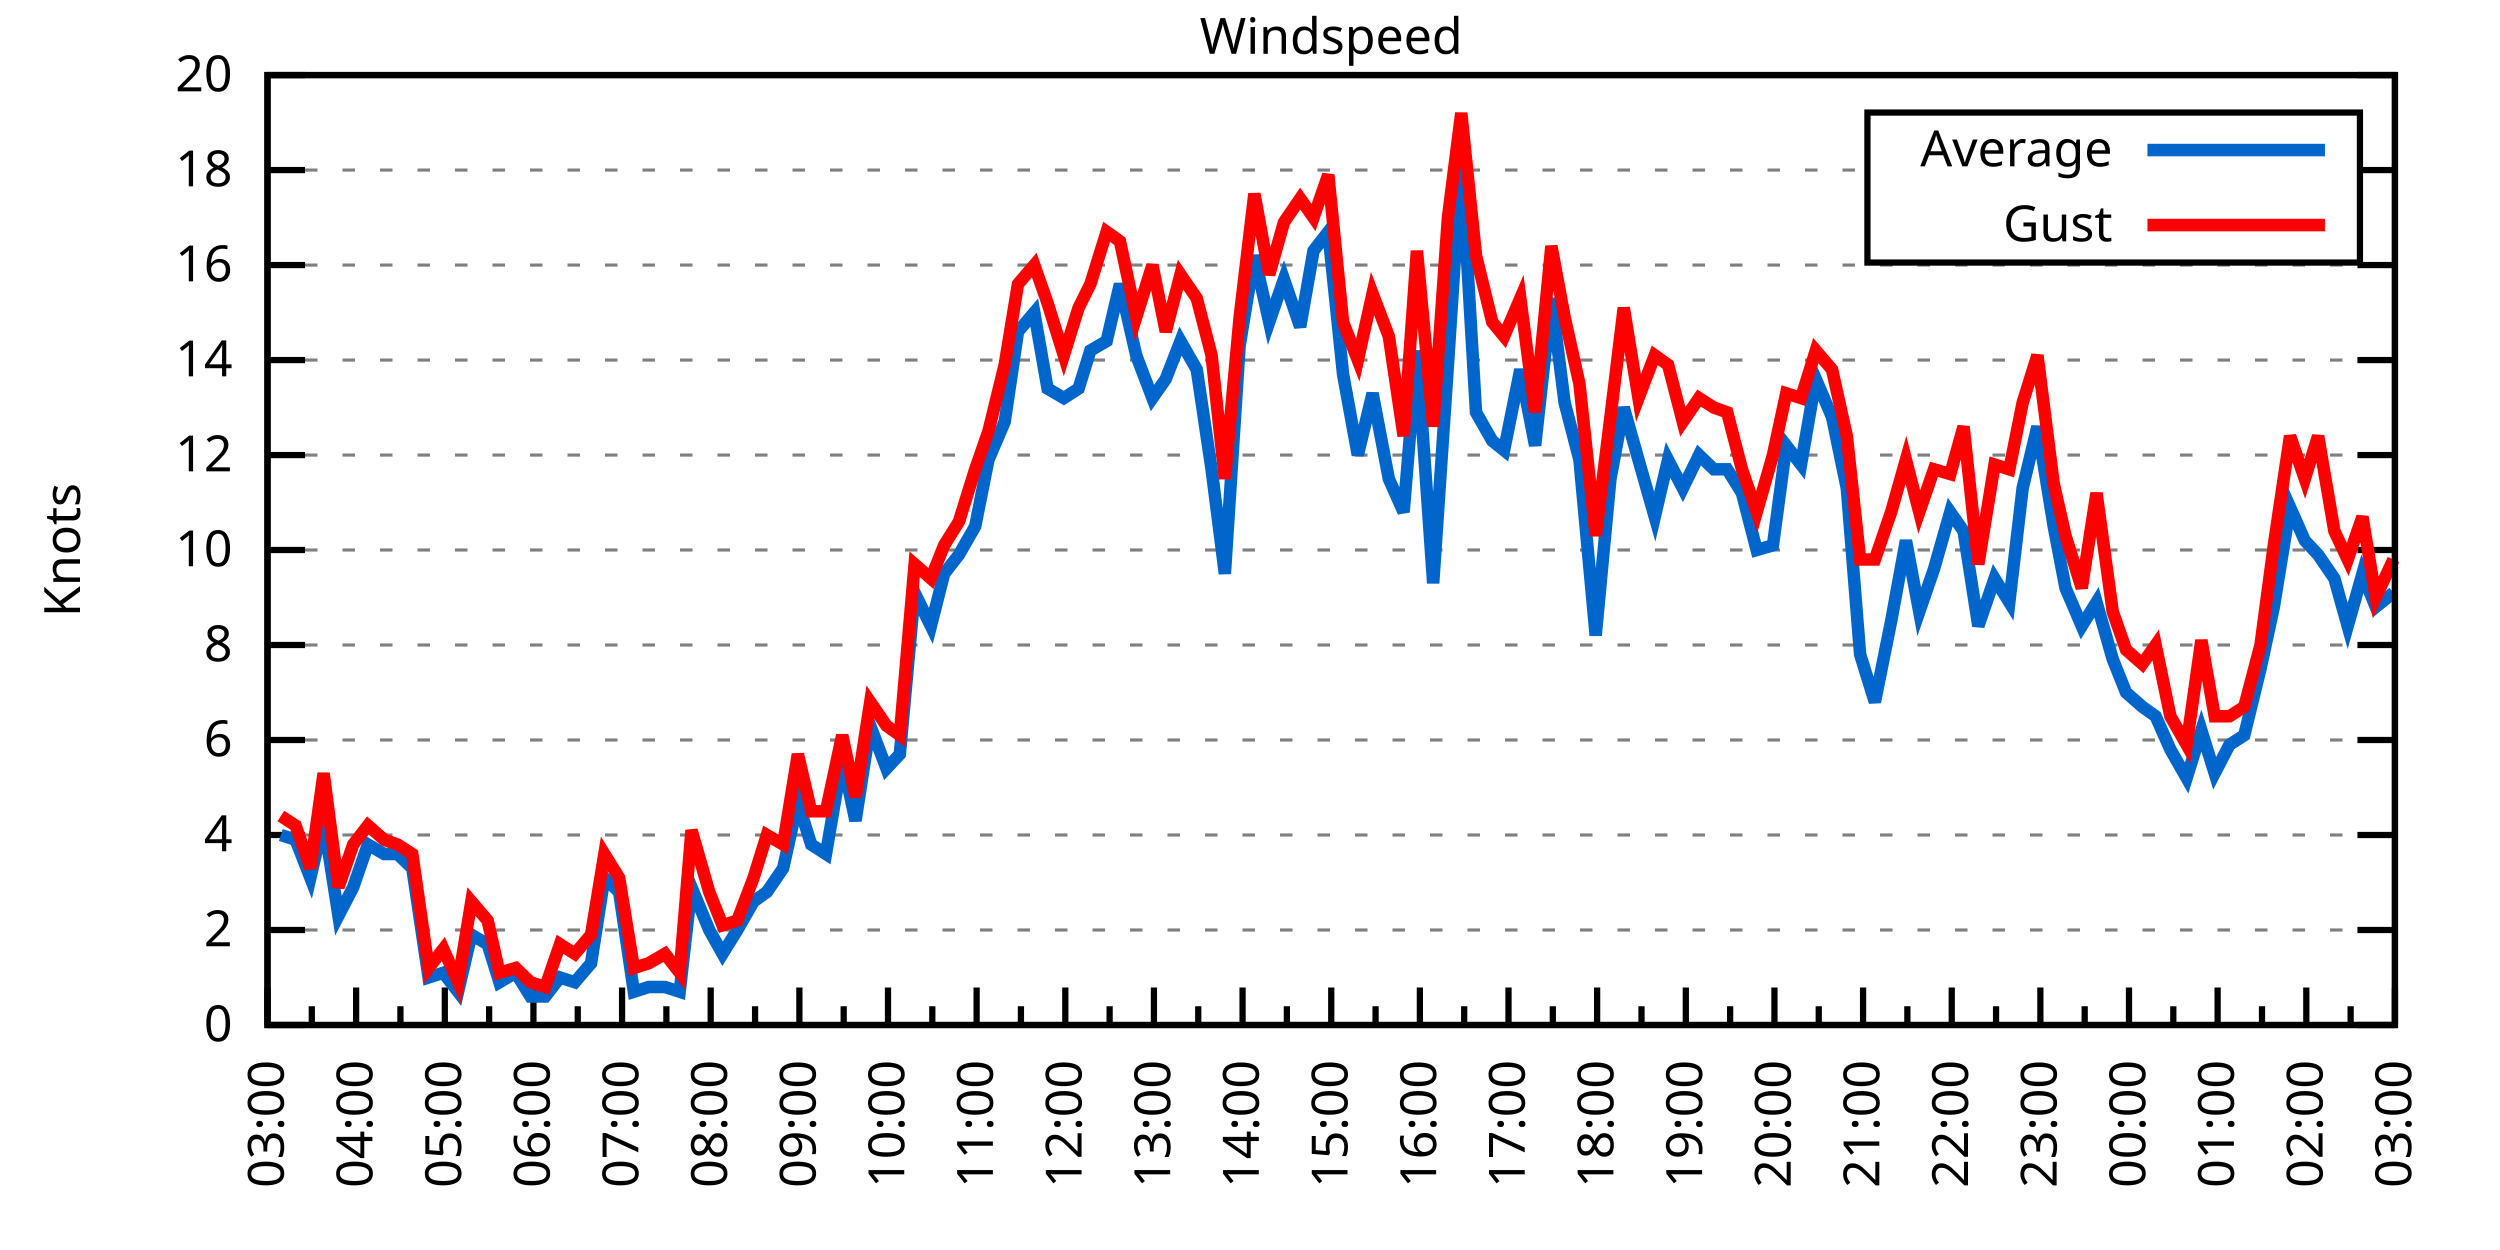
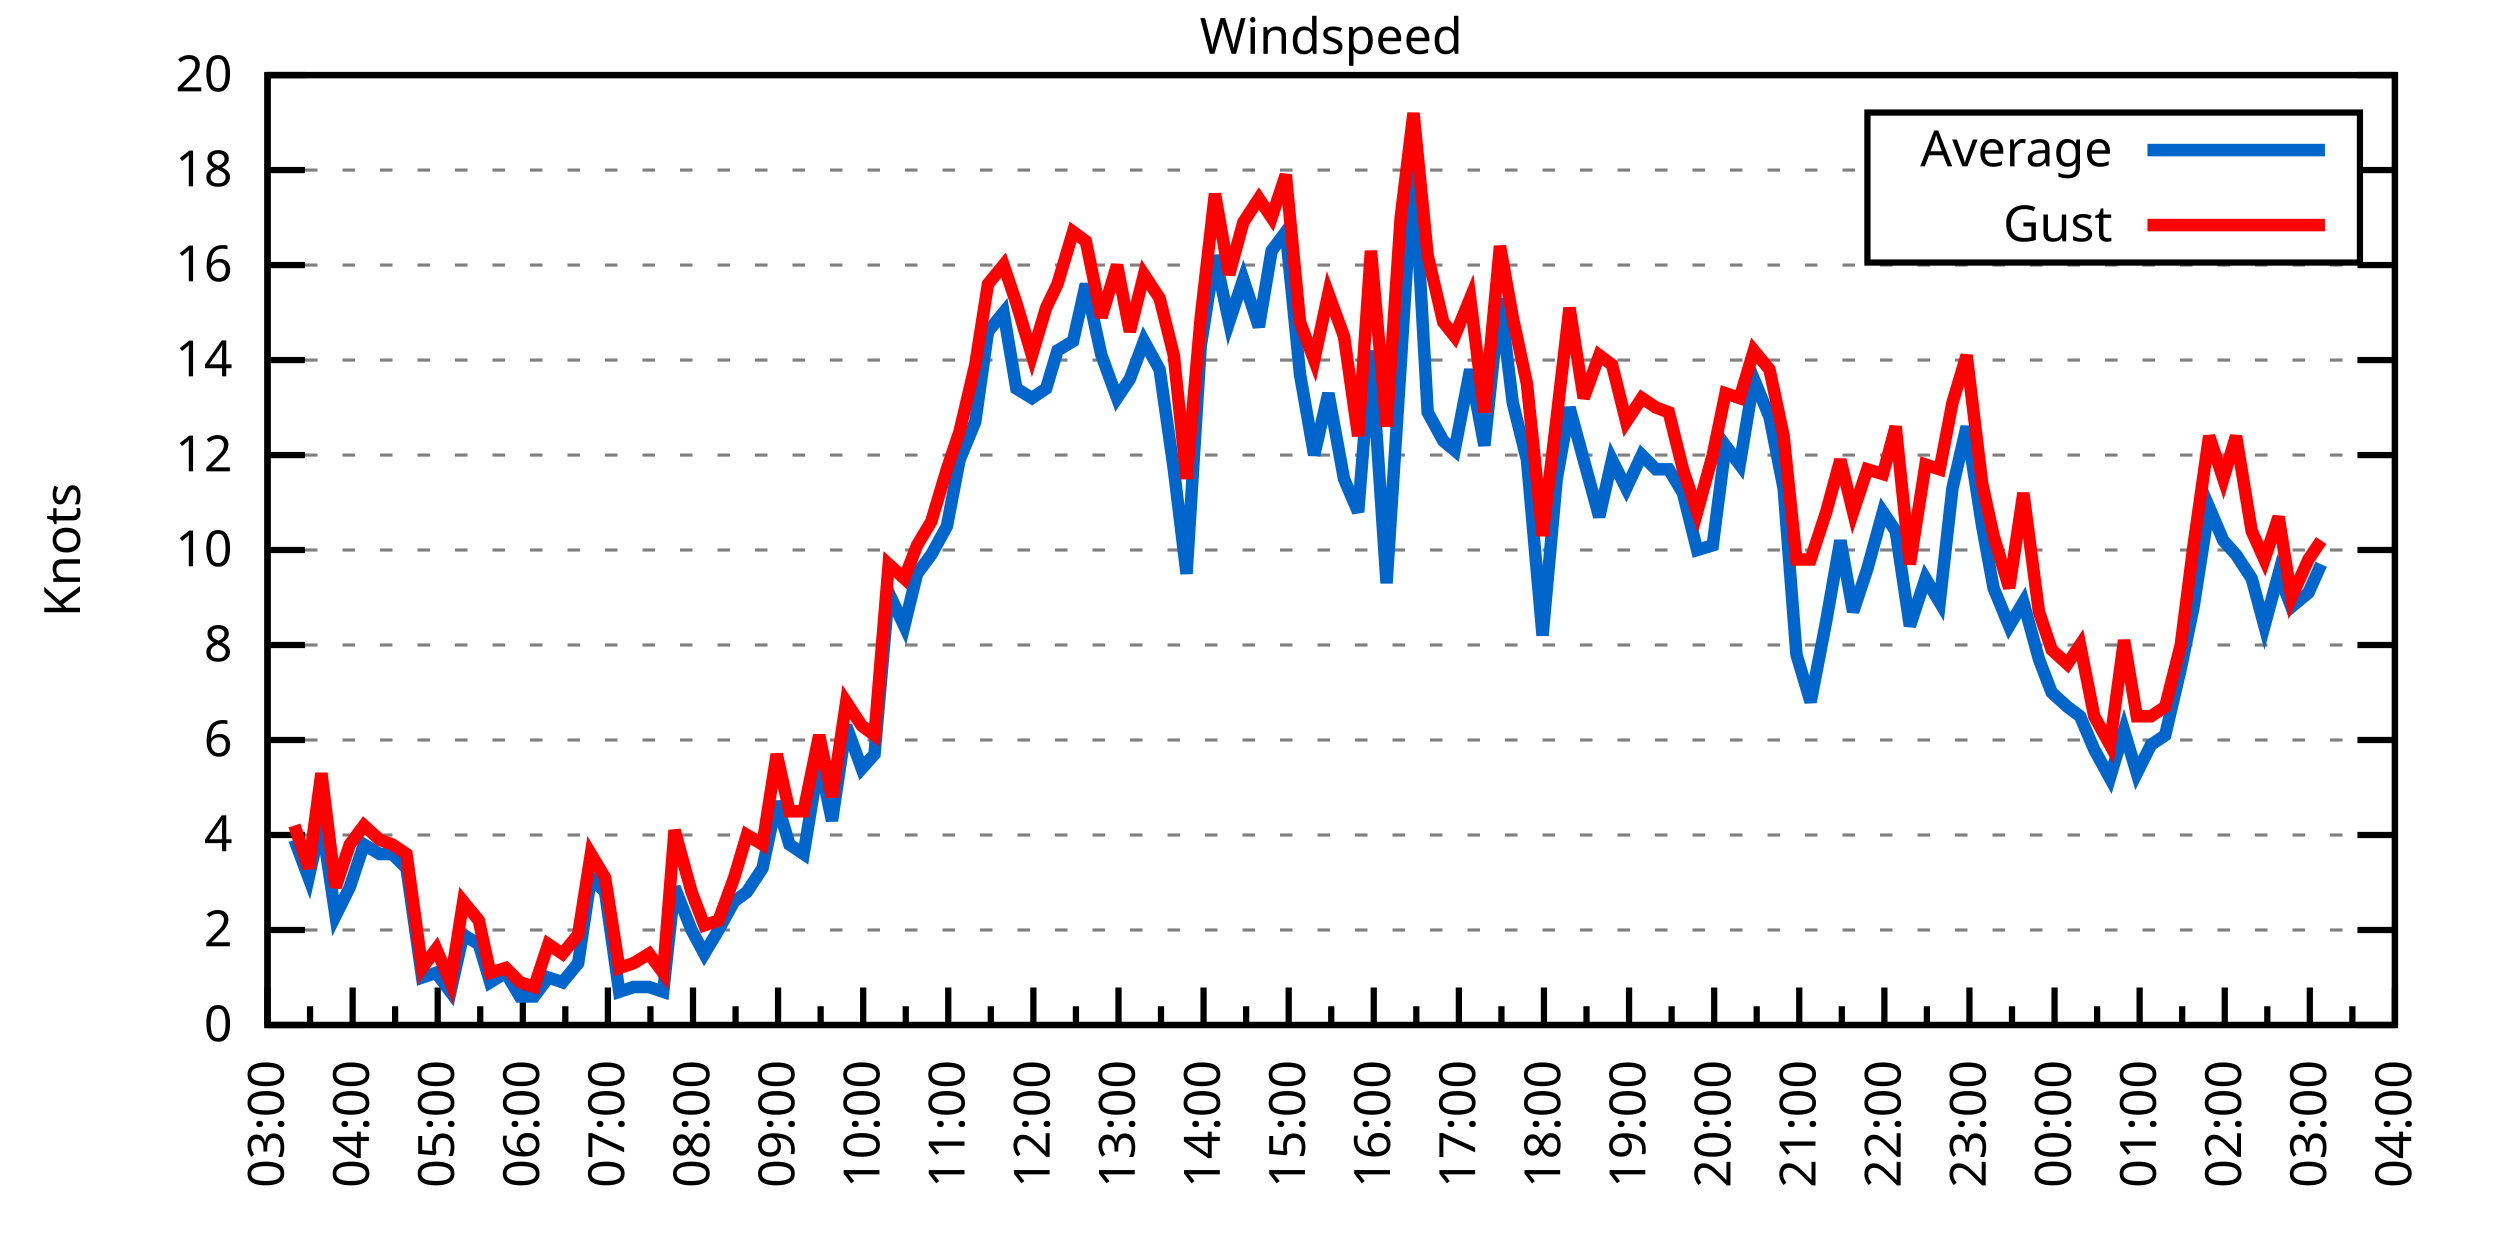
<svg xmlns="http://www.w3.org/2000/svg" xmlns:xlink="http://www.w3.org/1999/xlink" width="400" height="200" viewBox="0 0 400 200">
  <g id="gnuplot_canvas">
    <rect x="0" y="0" width="400" height="200" fill="none" />
    <defs>
      <circle id="gpDot" r="0.5" stroke-width="0.5" stroke="currentColor" />
      <path id="gpPt0" stroke-width="0.333" stroke="currentColor" d="M-1,0 h2 M0,-1 v2" />
      <path id="gpPt1" stroke-width="0.333" stroke="currentColor" d="M-1,-1 L1,1 M1,-1 L-1,1" />
      <path id="gpPt2" stroke-width="0.333" stroke="currentColor" d="M-1,0 L1,0 M0,-1 L0,1 M-1,-1 L1,1 M-1,1 L1,-1" />
      <rect id="gpPt3" stroke-width="0.333" stroke="currentColor" x="-1" y="-1" width="2" height="2" />
      <rect id="gpPt4" stroke-width="0.333" stroke="currentColor" fill="currentColor" x="-1" y="-1" width="2" height="2" />
      <circle id="gpPt5" stroke-width="0.333" stroke="currentColor" cx="0" cy="0" r="1" />
      <use xlink:href="#gpPt5" id="gpPt6" fill="currentColor" stroke="none" />
      <path id="gpPt7" stroke-width="0.333" stroke="currentColor" d="M0,-1.33 L-1.33,0.67 L1.33,0.67 z" />
      <use xlink:href="#gpPt7" id="gpPt8" fill="currentColor" stroke="none" />
      <use xlink:href="#gpPt7" id="gpPt9" stroke="currentColor" transform="rotate(180)" />
      <use xlink:href="#gpPt9" id="gpPt10" fill="currentColor" stroke="none" />
      <use xlink:href="#gpPt3" id="gpPt11" stroke="currentColor" transform="rotate(45)" />
      <use xlink:href="#gpPt11" id="gpPt12" fill="currentColor" stroke="none" />
      <path id="gpPt13" stroke-width="0.333" stroke="currentColor" d="M0,1.330 L1.265,0.411 L0.782,-1.067 L-0.782,-1.076 L-1.265,0.411 z" />
      <use xlink:href="#gpPt13" id="gpPt14" fill="currentColor" stroke="none" />
      <filter id="textbox" filterUnits="objectBoundingBox" x="0" y="0" height="1" width="1">
        <feFlood flood-color="white" flood-opacity="1" result="bgnd" />
        <feComposite in="SourceGraphic" in2="bgnd" operator="atop" />
      </filter>
      <filter id="greybox" filterUnits="objectBoundingBox" x="0" y="0" height="1" width="1">
        <feFlood flood-color="lightgrey" flood-opacity="1" result="grey" />
        <feComposite in="SourceGraphic" in2="grey" operator="atop" />
      </filter>
    </defs>
    <g fill="none" color="white" stroke="currentColor" stroke-width="1.00" stroke-linecap="butt" stroke-linejoin="miter">
</g>
    <g fill="none" color="black" stroke="currentColor" stroke-width="1.00" stroke-linecap="butt" stroke-linejoin="miter">
      <g stroke="none" shape-rendering="crispEdges">
        <polygon fill="rgb(255, 255, 255)" points="42.80,164.00 383.18,164.00 383.18,12.02 42.80,12.02 " />
      </g>
    </g>
    <g fill="none" color="black" stroke="currentColor" stroke-width="1.00" stroke-linecap="butt" stroke-linejoin="miter">
</g>
    <g fill="none" color="black" stroke="black" stroke-width="0.50" stroke-linecap="butt" stroke-linejoin="miter">
</g>
    <g fill="none" color="gray" stroke="currentColor" stroke-width="0.50" stroke-linecap="butt" stroke-linejoin="miter">
      <path stroke="gray" stroke-dasharray="2,4" class="gridline" d="M42.80,164.00 L383.19,164.00  " />
    </g>
    <g fill="none" color="gray" stroke="gray" stroke-width="1.00" stroke-linecap="butt" stroke-linejoin="miter">
</g>
    <g fill="none" color="black" stroke="currentColor" stroke-width="1.00" stroke-linecap="butt" stroke-linejoin="miter">
      <path stroke="black" d="M42.80,164.00 L48.80,164.00 M383.19,164.00 L377.19,164.00  " />
      <g transform="translate(37.20,166.60)" stroke="none" fill="black" font-family="Sans" font-size="8.00" text-anchor="end">
        <text>
          <tspan font-family="Sans"> 0</tspan>
        </text>
      </g>
    </g>
    <g fill="none" color="black" stroke="currentColor" stroke-width="1.00" stroke-linecap="butt" stroke-linejoin="miter">
</g>
    <g fill="none" color="black" stroke="black" stroke-width="0.50" stroke-linecap="butt" stroke-linejoin="miter">
</g>
    <g fill="none" color="gray" stroke="currentColor" stroke-width="0.50" stroke-linecap="butt" stroke-linejoin="miter">
      <path stroke="gray" stroke-dasharray="2,4" class="gridline" d="M42.80,148.80 L383.19,148.80  " />
    </g>
    <g fill="none" color="gray" stroke="gray" stroke-width="1.00" stroke-linecap="butt" stroke-linejoin="miter">
</g>
    <g fill="none" color="black" stroke="currentColor" stroke-width="1.00" stroke-linecap="butt" stroke-linejoin="miter">
      <path stroke="black" d="M42.80,148.80 L48.80,148.80 M383.19,148.80 L377.19,148.80  " />
      <g transform="translate(37.20,151.40)" stroke="none" fill="black" font-family="Sans" font-size="8.00" text-anchor="end">
        <text>
          <tspan font-family="Sans"> 2</tspan>
        </text>
      </g>
    </g>
    <g fill="none" color="black" stroke="currentColor" stroke-width="1.00" stroke-linecap="butt" stroke-linejoin="miter">
</g>
    <g fill="none" color="black" stroke="black" stroke-width="0.50" stroke-linecap="butt" stroke-linejoin="miter">
</g>
    <g fill="none" color="gray" stroke="currentColor" stroke-width="0.50" stroke-linecap="butt" stroke-linejoin="miter">
      <path stroke="gray" stroke-dasharray="2,4" class="gridline" d="M42.80,133.60 L383.19,133.60  " />
    </g>
    <g fill="none" color="gray" stroke="gray" stroke-width="1.00" stroke-linecap="butt" stroke-linejoin="miter">
</g>
    <g fill="none" color="black" stroke="currentColor" stroke-width="1.00" stroke-linecap="butt" stroke-linejoin="miter">
      <path stroke="black" d="M42.80,133.60 L48.80,133.60 M383.19,133.60 L377.19,133.60  " />
      <g transform="translate(37.20,136.20)" stroke="none" fill="black" font-family="Sans" font-size="8.00" text-anchor="end">
        <text>
          <tspan font-family="Sans"> 4</tspan>
        </text>
      </g>
    </g>
    <g fill="none" color="black" stroke="currentColor" stroke-width="1.00" stroke-linecap="butt" stroke-linejoin="miter">
</g>
    <g fill="none" color="black" stroke="black" stroke-width="0.50" stroke-linecap="butt" stroke-linejoin="miter">
</g>
    <g fill="none" color="gray" stroke="currentColor" stroke-width="0.50" stroke-linecap="butt" stroke-linejoin="miter">
      <path stroke="gray" stroke-dasharray="2,4" class="gridline" d="M42.80,118.40 L383.19,118.40  " />
    </g>
    <g fill="none" color="gray" stroke="gray" stroke-width="1.00" stroke-linecap="butt" stroke-linejoin="miter">
</g>
    <g fill="none" color="black" stroke="currentColor" stroke-width="1.00" stroke-linecap="butt" stroke-linejoin="miter">
      <path stroke="black" d="M42.80,118.40 L48.80,118.40 M383.19,118.40 L377.19,118.40  " />
      <g transform="translate(37.20,121.00)" stroke="none" fill="black" font-family="Sans" font-size="8.00" text-anchor="end">
        <text>
          <tspan font-family="Sans"> 6</tspan>
        </text>
      </g>
    </g>
    <g fill="none" color="black" stroke="currentColor" stroke-width="1.00" stroke-linecap="butt" stroke-linejoin="miter">
</g>
    <g fill="none" color="black" stroke="black" stroke-width="0.50" stroke-linecap="butt" stroke-linejoin="miter">
</g>
    <g fill="none" color="gray" stroke="currentColor" stroke-width="0.50" stroke-linecap="butt" stroke-linejoin="miter">
      <path stroke="gray" stroke-dasharray="2,4" class="gridline" d="M42.80,103.20 L383.19,103.20  " />
    </g>
    <g fill="none" color="gray" stroke="gray" stroke-width="1.00" stroke-linecap="butt" stroke-linejoin="miter">
</g>
    <g fill="none" color="black" stroke="currentColor" stroke-width="1.00" stroke-linecap="butt" stroke-linejoin="miter">
      <path stroke="black" d="M42.80,103.20 L48.80,103.20 M383.19,103.20 L377.19,103.20  " />
      <g transform="translate(37.20,105.80)" stroke="none" fill="black" font-family="Sans" font-size="8.00" text-anchor="end">
        <text>
          <tspan font-family="Sans"> 8</tspan>
        </text>
      </g>
    </g>
    <g fill="none" color="black" stroke="currentColor" stroke-width="1.00" stroke-linecap="butt" stroke-linejoin="miter">
</g>
    <g fill="none" color="black" stroke="black" stroke-width="0.50" stroke-linecap="butt" stroke-linejoin="miter">
</g>
    <g fill="none" color="gray" stroke="currentColor" stroke-width="0.50" stroke-linecap="butt" stroke-linejoin="miter">
      <path stroke="gray" stroke-dasharray="2,4" class="gridline" d="M42.80,88.00 L383.19,88.00  " />
    </g>
    <g fill="none" color="gray" stroke="gray" stroke-width="1.00" stroke-linecap="butt" stroke-linejoin="miter">
</g>
    <g fill="none" color="black" stroke="currentColor" stroke-width="1.00" stroke-linecap="butt" stroke-linejoin="miter">
      <path stroke="black" d="M42.80,88.00 L48.80,88.00 M383.19,88.00 L377.19,88.00  " />
      <g transform="translate(37.20,90.60)" stroke="none" fill="black" font-family="Sans" font-size="8.00" text-anchor="end">
        <text>
          <tspan font-family="Sans"> 10</tspan>
        </text>
      </g>
    </g>
    <g fill="none" color="black" stroke="currentColor" stroke-width="1.00" stroke-linecap="butt" stroke-linejoin="miter">
</g>
    <g fill="none" color="black" stroke="black" stroke-width="0.50" stroke-linecap="butt" stroke-linejoin="miter">
</g>
    <g fill="none" color="gray" stroke="currentColor" stroke-width="0.50" stroke-linecap="butt" stroke-linejoin="miter">
      <path stroke="gray" stroke-dasharray="2,4" class="gridline" d="M42.80,72.81 L383.19,72.81  " />
    </g>
    <g fill="none" color="gray" stroke="gray" stroke-width="1.00" stroke-linecap="butt" stroke-linejoin="miter">
</g>
    <g fill="none" color="black" stroke="currentColor" stroke-width="1.00" stroke-linecap="butt" stroke-linejoin="miter">
      <path stroke="black" d="M42.80,72.81 L48.80,72.81 M383.19,72.81 L377.19,72.81  " />
      <g transform="translate(37.20,75.41)" stroke="none" fill="black" font-family="Sans" font-size="8.00" text-anchor="end">
        <text>
          <tspan font-family="Sans"> 12</tspan>
        </text>
      </g>
    </g>
    <g fill="none" color="black" stroke="currentColor" stroke-width="1.00" stroke-linecap="butt" stroke-linejoin="miter">
</g>
    <g fill="none" color="black" stroke="black" stroke-width="0.50" stroke-linecap="butt" stroke-linejoin="miter">
</g>
    <g fill="none" color="gray" stroke="currentColor" stroke-width="0.50" stroke-linecap="butt" stroke-linejoin="miter">
      <path stroke="gray" stroke-dasharray="2,4" class="gridline" d="M42.80,57.61 L383.19,57.61  " />
    </g>
    <g fill="none" color="gray" stroke="gray" stroke-width="1.00" stroke-linecap="butt" stroke-linejoin="miter">
</g>
    <g fill="none" color="black" stroke="currentColor" stroke-width="1.00" stroke-linecap="butt" stroke-linejoin="miter">
      <path stroke="black" d="M42.80,57.61 L48.80,57.61 M383.19,57.61 L377.19,57.61  " />
      <g transform="translate(37.20,60.21)" stroke="none" fill="black" font-family="Sans" font-size="8.00" text-anchor="end">
        <text>
          <tspan font-family="Sans"> 14</tspan>
        </text>
      </g>
    </g>
    <g fill="none" color="black" stroke="currentColor" stroke-width="1.00" stroke-linecap="butt" stroke-linejoin="miter">
</g>
    <g fill="none" color="black" stroke="black" stroke-width="0.50" stroke-linecap="butt" stroke-linejoin="miter">
</g>
    <g fill="none" color="gray" stroke="currentColor" stroke-width="0.50" stroke-linecap="butt" stroke-linejoin="miter">
      <path stroke="gray" stroke-dasharray="2,4" class="gridline" d="M42.80,42.41 L383.19,42.41  " />
    </g>
    <g fill="none" color="gray" stroke="gray" stroke-width="1.00" stroke-linecap="butt" stroke-linejoin="miter">
</g>
    <g fill="none" color="black" stroke="currentColor" stroke-width="1.00" stroke-linecap="butt" stroke-linejoin="miter">
      <path stroke="black" d="M42.80,42.41 L48.80,42.41 M383.19,42.41 L377.19,42.41  " />
      <g transform="translate(37.20,45.01)" stroke="none" fill="black" font-family="Sans" font-size="8.00" text-anchor="end">
        <text>
          <tspan font-family="Sans"> 16</tspan>
        </text>
      </g>
    </g>
    <g fill="none" color="black" stroke="currentColor" stroke-width="1.00" stroke-linecap="butt" stroke-linejoin="miter">
</g>
    <g fill="none" color="black" stroke="black" stroke-width="0.50" stroke-linecap="butt" stroke-linejoin="miter">
</g>
    <g fill="none" color="gray" stroke="currentColor" stroke-width="0.50" stroke-linecap="butt" stroke-linejoin="miter">
      <path stroke="gray" stroke-dasharray="2,4" class="gridline" d="M42.80,27.21 L298.79,27.21 M377.59,27.21 L383.19,27.21  " />
    </g>
    <g fill="none" color="gray" stroke="gray" stroke-width="1.00" stroke-linecap="butt" stroke-linejoin="miter">
</g>
    <g fill="none" color="black" stroke="currentColor" stroke-width="1.00" stroke-linecap="butt" stroke-linejoin="miter">
      <path stroke="black" d="M42.80,27.21 L48.80,27.21 M383.19,27.21 L377.19,27.21  " />
      <g transform="translate(37.20,29.81)" stroke="none" fill="black" font-family="Sans" font-size="8.00" text-anchor="end">
        <text>
          <tspan font-family="Sans"> 18</tspan>
        </text>
      </g>
    </g>
    <g fill="none" color="black" stroke="currentColor" stroke-width="1.00" stroke-linecap="butt" stroke-linejoin="miter">
</g>
    <g fill="none" color="black" stroke="black" stroke-width="0.50" stroke-linecap="butt" stroke-linejoin="miter">
</g>
    <g fill="none" color="gray" stroke="currentColor" stroke-width="0.50" stroke-linecap="butt" stroke-linejoin="miter">
      <path stroke="gray" stroke-dasharray="2,4" class="gridline" d="M42.80,12.01 L383.19,12.01  " />
    </g>
    <g fill="none" color="gray" stroke="gray" stroke-width="1.00" stroke-linecap="butt" stroke-linejoin="miter">
</g>
    <g fill="none" color="black" stroke="currentColor" stroke-width="1.00" stroke-linecap="butt" stroke-linejoin="miter">
      <path stroke="black" d="M42.80,12.01 L48.80,12.01 M383.19,12.01 L377.19,12.01  " />
      <g transform="translate(37.20,14.61)" stroke="none" fill="black" font-family="Sans" font-size="8.00" text-anchor="end">
        <text>
          <tspan font-family="Sans"> 20</tspan>
        </text>
      </g>
    </g>
    <g fill="none" color="black" stroke="currentColor" stroke-width="1.00" stroke-linecap="butt" stroke-linejoin="miter">
      <path stroke="black" d="M42.80,164.00 L42.80,158.00  " />
      <g transform="translate(45.40,169.60) rotate(270)" stroke="none" fill="black" font-family="Sans" font-size="8.00" text-anchor="end">
        <text>
          <tspan font-family="Sans">03:00</tspan>
        </text>
      </g>
    </g>
    <g fill="none" color="black" stroke="currentColor" stroke-width="1.00" stroke-linecap="butt" stroke-linejoin="miter">
-       <path stroke="black" d="M49.89,164.00 L49.89,161.00 M56.98,164.00 L56.98,158.00  " />
-       <g transform="translate(59.58,169.60) rotate(270)" stroke="none" fill="black" font-family="Sans" font-size="8.00" text-anchor="end">
+       <path stroke="black" d="M49.61,164.00 L49.61,161.00 M56.42,164.00 L56.42,158.00  " />
+       <g transform="translate(59.02,169.60) rotate(270)" stroke="none" fill="black" font-family="Sans" font-size="8.00" text-anchor="end">
        <text>
          <tspan font-family="Sans">04:00</tspan>
        </text>
      </g>
    </g>
    <g fill="none" color="black" stroke="currentColor" stroke-width="1.00" stroke-linecap="butt" stroke-linejoin="miter">
-       <path stroke="black" d="M64.07,164.00 L64.07,161.00 M71.17,164.00 L71.17,158.00  " />
-       <g transform="translate(73.77,169.60) rotate(270)" stroke="none" fill="black" font-family="Sans" font-size="8.00" text-anchor="end">
+       <path stroke="black" d="M63.22,164.00 L63.22,161.00 M70.03,164.00 L70.03,158.00  " />
+       <g transform="translate(72.63,169.60) rotate(270)" stroke="none" fill="black" font-family="Sans" font-size="8.00" text-anchor="end">
        <text>
          <tspan font-family="Sans">05:00</tspan>
        </text>
      </g>
    </g>
    <g fill="none" color="black" stroke="currentColor" stroke-width="1.00" stroke-linecap="butt" stroke-linejoin="miter">
-       <path stroke="black" d="M78.26,164.00 L78.26,161.00 M85.35,164.00 L85.35,158.00  " />
-       <g transform="translate(87.95,169.60) rotate(270)" stroke="none" fill="black" font-family="Sans" font-size="8.00" text-anchor="end">
+       <path stroke="black" d="M76.84,164.00 L76.84,161.00 M83.65,164.00 L83.65,158.00  " />
+       <g transform="translate(86.25,169.60) rotate(270)" stroke="none" fill="black" font-family="Sans" font-size="8.00" text-anchor="end">
        <text>
          <tspan font-family="Sans">06:00</tspan>
        </text>
      </g>
    </g>
    <g fill="none" color="black" stroke="currentColor" stroke-width="1.00" stroke-linecap="butt" stroke-linejoin="miter">
-       <path stroke="black" d="M92.44,164.00 L92.44,161.00 M99.53,164.00 L99.53,158.00  " />
-       <g transform="translate(102.13,169.60) rotate(270)" stroke="none" fill="black" font-family="Sans" font-size="8.00" text-anchor="end">
+       <path stroke="black" d="M90.45,164.00 L90.45,161.00 M97.26,164.00 L97.26,158.00  " />
+       <g transform="translate(99.86,169.60) rotate(270)" stroke="none" fill="black" font-family="Sans" font-size="8.00" text-anchor="end">
        <text>
          <tspan font-family="Sans">07:00</tspan>
        </text>
      </g>
    </g>
    <g fill="none" color="black" stroke="currentColor" stroke-width="1.00" stroke-linecap="butt" stroke-linejoin="miter">
-       <path stroke="black" d="M106.62,164.00 L106.62,161.00 M113.71,164.00 L113.71,158.00  " />
-       <g transform="translate(116.31,169.60) rotate(270)" stroke="none" fill="black" font-family="Sans" font-size="8.00" text-anchor="end">
+       <path stroke="black" d="M104.07,164.00 L104.07,161.00 M110.88,164.00 L110.88,158.00  " />
+       <g transform="translate(113.48,169.60) rotate(270)" stroke="none" fill="black" font-family="Sans" font-size="8.00" text-anchor="end">
        <text>
          <tspan font-family="Sans">08:00</tspan>
        </text>
      </g>
    </g>
    <g fill="none" color="black" stroke="currentColor" stroke-width="1.00" stroke-linecap="butt" stroke-linejoin="miter">
-       <path stroke="black" d="M120.81,164.00 L120.81,161.00 M127.90,164.00 L127.90,158.00  " />
-       <g transform="translate(130.50,169.60) rotate(270)" stroke="none" fill="black" font-family="Sans" font-size="8.00" text-anchor="end">
+       <path stroke="black" d="M117.69,164.00 L117.69,161.00 M124.49,164.00 L124.49,158.00  " />
+       <g transform="translate(127.09,169.60) rotate(270)" stroke="none" fill="black" font-family="Sans" font-size="8.00" text-anchor="end">
        <text>
          <tspan font-family="Sans">09:00</tspan>
        </text>
      </g>
    </g>
    <g fill="none" color="black" stroke="currentColor" stroke-width="1.00" stroke-linecap="butt" stroke-linejoin="miter">
-       <path stroke="black" d="M134.99,164.00 L134.99,161.00 M142.08,164.00 L142.08,158.00  " />
-       <g transform="translate(144.68,169.60) rotate(270)" stroke="none" fill="black" font-family="Sans" font-size="8.00" text-anchor="end">
+       <path stroke="black" d="M131.30,164.00 L131.30,161.00 M138.11,164.00 L138.11,158.00  " />
+       <g transform="translate(140.71,169.60) rotate(270)" stroke="none" fill="black" font-family="Sans" font-size="8.00" text-anchor="end">
        <text>
          <tspan font-family="Sans">10:00</tspan>
        </text>
      </g>
    </g>
    <g fill="none" color="black" stroke="currentColor" stroke-width="1.00" stroke-linecap="butt" stroke-linejoin="miter">
-       <path stroke="black" d="M149.17,164.00 L149.17,161.00 M156.26,164.00 L156.26,158.00  " />
-       <g transform="translate(158.86,169.60) rotate(270)" stroke="none" fill="black" font-family="Sans" font-size="8.00" text-anchor="end">
+       <path stroke="black" d="M144.92,164.00 L144.92,161.00 M151.72,164.00 L151.72,158.00  " />
+       <g transform="translate(154.32,169.60) rotate(270)" stroke="none" fill="black" font-family="Sans" font-size="8.00" text-anchor="end">
        <text>
          <tspan font-family="Sans">11:00</tspan>
        </text>
      </g>
    </g>
    <g fill="none" color="black" stroke="currentColor" stroke-width="1.00" stroke-linecap="butt" stroke-linejoin="miter">
-       <path stroke="black" d="M163.35,164.00 L163.35,161.00 M170.45,164.00 L170.45,158.00  " />
-       <g transform="translate(173.05,169.60) rotate(270)" stroke="none" fill="black" font-family="Sans" font-size="8.00" text-anchor="end">
+       <path stroke="black" d="M158.53,164.00 L158.53,161.00 M165.34,164.00 L165.34,158.00  " />
+       <g transform="translate(167.94,169.60) rotate(270)" stroke="none" fill="black" font-family="Sans" font-size="8.00" text-anchor="end">
        <text>
          <tspan font-family="Sans">12:00</tspan>
        </text>
      </g>
    </g>
    <g fill="none" color="black" stroke="currentColor" stroke-width="1.00" stroke-linecap="butt" stroke-linejoin="miter">
-       <path stroke="black" d="M177.54,164.00 L177.54,161.00 M184.63,164.00 L184.63,158.00  " />
-       <g transform="translate(187.23,169.60) rotate(270)" stroke="none" fill="black" font-family="Sans" font-size="8.00" text-anchor="end">
+       <path stroke="black" d="M172.15,164.00 L172.15,161.00 M178.96,164.00 L178.96,158.00  " />
+       <g transform="translate(181.56,169.60) rotate(270)" stroke="none" fill="black" font-family="Sans" font-size="8.00" text-anchor="end">
        <text>
          <tspan font-family="Sans">13:00</tspan>
        </text>
      </g>
    </g>
    <g fill="none" color="black" stroke="currentColor" stroke-width="1.00" stroke-linecap="butt" stroke-linejoin="miter">
-       <path stroke="black" d="M191.72,164.00 L191.72,161.00 M198.81,164.00 L198.81,158.00  " />
-       <g transform="translate(201.41,169.60) rotate(270)" stroke="none" fill="black" font-family="Sans" font-size="8.00" text-anchor="end">
+       <path stroke="black" d="M185.76,164.00 L185.76,161.00 M192.57,164.00 L192.57,158.00  " />
+       <g transform="translate(195.17,169.60) rotate(270)" stroke="none" fill="black" font-family="Sans" font-size="8.00" text-anchor="end">
        <text>
          <tspan font-family="Sans">14:00</tspan>
        </text>
      </g>
    </g>
    <g fill="none" color="black" stroke="currentColor" stroke-width="1.00" stroke-linecap="butt" stroke-linejoin="miter">
-       <path stroke="black" d="M205.90,164.00 L205.90,161.00 M213.00,164.00 L213.00,158.00  " />
-       <g transform="translate(215.60,169.60) rotate(270)" stroke="none" fill="black" font-family="Sans" font-size="8.00" text-anchor="end">
+       <path stroke="black" d="M199.38,164.00 L199.38,161.00 M206.19,164.00 L206.19,158.00  " />
+       <g transform="translate(208.79,169.60) rotate(270)" stroke="none" fill="black" font-family="Sans" font-size="8.00" text-anchor="end">
        <text>
          <tspan font-family="Sans">15:00</tspan>
        </text>
      </g>
    </g>
    <g fill="none" color="black" stroke="currentColor" stroke-width="1.00" stroke-linecap="butt" stroke-linejoin="miter">
-       <path stroke="black" d="M220.09,164.00 L220.09,161.00 M227.18,164.00 L227.18,158.00  " />
-       <g transform="translate(229.78,169.60) rotate(270)" stroke="none" fill="black" font-family="Sans" font-size="8.00" text-anchor="end">
+       <path stroke="black" d="M213.00,164.00 L213.00,161.00 M219.80,164.00 L219.80,158.00  " />
+       <g transform="translate(222.40,169.60) rotate(270)" stroke="none" fill="black" font-family="Sans" font-size="8.00" text-anchor="end">
        <text>
          <tspan font-family="Sans">16:00</tspan>
        </text>
      </g>
    </g>
    <g fill="none" color="black" stroke="currentColor" stroke-width="1.00" stroke-linecap="butt" stroke-linejoin="miter">
-       <path stroke="black" d="M234.27,164.00 L234.27,161.00 M241.36,164.00 L241.36,158.00  " />
-       <g transform="translate(243.96,169.60) rotate(270)" stroke="none" fill="black" font-family="Sans" font-size="8.00" text-anchor="end">
+       <path stroke="black" d="M226.61,164.00 L226.61,161.00 M233.42,164.00 L233.42,158.00  " />
+       <g transform="translate(236.02,169.60) rotate(270)" stroke="none" fill="black" font-family="Sans" font-size="8.00" text-anchor="end">
        <text>
          <tspan font-family="Sans">17:00</tspan>
        </text>
      </g>
    </g>
    <g fill="none" color="black" stroke="currentColor" stroke-width="1.00" stroke-linecap="butt" stroke-linejoin="miter">
-       <path stroke="black" d="M248.45,164.00 L248.45,161.00 M255.54,164.00 L255.54,158.00  " />
-       <g transform="translate(258.14,169.60) rotate(270)" stroke="none" fill="black" font-family="Sans" font-size="8.00" text-anchor="end">
+       <path stroke="black" d="M240.23,164.00 L240.23,161.00 M247.03,164.00 L247.03,158.00  " />
+       <g transform="translate(249.63,169.60) rotate(270)" stroke="none" fill="black" font-family="Sans" font-size="8.00" text-anchor="end">
        <text>
          <tspan font-family="Sans">18:00</tspan>
        </text>
      </g>
    </g>
    <g fill="none" color="black" stroke="currentColor" stroke-width="1.00" stroke-linecap="butt" stroke-linejoin="miter">
-       <path stroke="black" d="M262.64,164.00 L262.64,161.00 M269.73,164.00 L269.73,158.00  " />
-       <g transform="translate(272.33,169.60) rotate(270)" stroke="none" fill="black" font-family="Sans" font-size="8.00" text-anchor="end">
+       <path stroke="black" d="M253.84,164.00 L253.84,161.00 M260.65,164.00 L260.65,158.00  " />
+       <g transform="translate(263.25,169.60) rotate(270)" stroke="none" fill="black" font-family="Sans" font-size="8.00" text-anchor="end">
        <text>
          <tspan font-family="Sans">19:00</tspan>
        </text>
      </g>
    </g>
    <g fill="none" color="black" stroke="currentColor" stroke-width="1.00" stroke-linecap="butt" stroke-linejoin="miter">
-       <path stroke="black" d="M276.82,164.00 L276.82,161.00 M283.91,164.00 L283.91,158.00  " />
-       <g transform="translate(286.51,169.60) rotate(270)" stroke="none" fill="black" font-family="Sans" font-size="8.00" text-anchor="end">
+       <path stroke="black" d="M267.46,164.00 L267.46,161.00 M274.27,164.00 L274.27,158.00  " />
+       <g transform="translate(276.87,169.60) rotate(270)" stroke="none" fill="black" font-family="Sans" font-size="8.00" text-anchor="end">
        <text>
          <tspan font-family="Sans">20:00</tspan>
        </text>
      </g>
    </g>
    <g fill="none" color="black" stroke="currentColor" stroke-width="1.00" stroke-linecap="butt" stroke-linejoin="miter">
-       <path stroke="black" d="M291.00,164.00 L291.00,161.00 M298.09,164.00 L298.09,158.00  " />
-       <g transform="translate(300.69,169.60) rotate(270)" stroke="none" fill="black" font-family="Sans" font-size="8.00" text-anchor="end">
+       <path stroke="black" d="M281.07,164.00 L281.07,161.00 M287.88,164.00 L287.88,158.00  " />
+       <g transform="translate(290.48,169.60) rotate(270)" stroke="none" fill="black" font-family="Sans" font-size="8.00" text-anchor="end">
        <text>
          <tspan font-family="Sans">21:00</tspan>
        </text>
      </g>
    </g>
    <g fill="none" color="black" stroke="currentColor" stroke-width="1.00" stroke-linecap="butt" stroke-linejoin="miter">
-       <path stroke="black" d="M305.18,164.00 L305.18,161.00 M312.28,164.00 L312.28,158.00  " />
-       <g transform="translate(314.88,169.60) rotate(270)" stroke="none" fill="black" font-family="Sans" font-size="8.00" text-anchor="end">
+       <path stroke="black" d="M294.69,164.00 L294.69,161.00 M301.50,164.00 L301.50,158.00  " />
+       <g transform="translate(304.10,169.60) rotate(270)" stroke="none" fill="black" font-family="Sans" font-size="8.00" text-anchor="end">
        <text>
          <tspan font-family="Sans">22:00</tspan>
        </text>
      </g>
    </g>
    <g fill="none" color="black" stroke="currentColor" stroke-width="1.00" stroke-linecap="butt" stroke-linejoin="miter">
-       <path stroke="black" d="M319.37,164.00 L319.37,161.00 M326.46,164.00 L326.46,158.00  " />
-       <g transform="translate(329.06,169.60) rotate(270)" stroke="none" fill="black" font-family="Sans" font-size="8.00" text-anchor="end">
+       <path stroke="black" d="M308.30,164.00 L308.30,161.00 M315.11,164.00 L315.11,158.00  " />
+       <g transform="translate(317.71,169.60) rotate(270)" stroke="none" fill="black" font-family="Sans" font-size="8.00" text-anchor="end">
        <text>
          <tspan font-family="Sans">23:00</tspan>
        </text>
      </g>
    </g>
    <g fill="none" color="black" stroke="currentColor" stroke-width="1.00" stroke-linecap="butt" stroke-linejoin="miter">
-       <path stroke="black" d="M333.55,164.00 L333.55,161.00 M340.64,164.00 L340.64,158.00  " />
-       <g transform="translate(343.24,169.60) rotate(270)" stroke="none" fill="black" font-family="Sans" font-size="8.00" text-anchor="end">
+       <path stroke="black" d="M321.92,164.00 L321.92,161.00 M328.73,164.00 L328.73,158.00  " />
+       <g transform="translate(331.33,169.60) rotate(270)" stroke="none" fill="black" font-family="Sans" font-size="8.00" text-anchor="end">
        <text>
          <tspan font-family="Sans">00:00</tspan>
        </text>
      </g>
    </g>
    <g fill="none" color="black" stroke="currentColor" stroke-width="1.00" stroke-linecap="butt" stroke-linejoin="miter">
-       <path stroke="black" d="M347.73,164.00 L347.73,161.00 M354.82,164.00 L354.82,158.00  " />
-       <g transform="translate(357.42,169.60) rotate(270)" stroke="none" fill="black" font-family="Sans" font-size="8.00" text-anchor="end">
+       <path stroke="black" d="M335.54,164.00 L335.54,161.00 M342.34,164.00 L342.34,158.00  " />
+       <g transform="translate(344.94,169.60) rotate(270)" stroke="none" fill="black" font-family="Sans" font-size="8.00" text-anchor="end">
        <text>
          <tspan font-family="Sans">01:00</tspan>
        </text>
      </g>
    </g>
    <g fill="none" color="black" stroke="currentColor" stroke-width="1.00" stroke-linecap="butt" stroke-linejoin="miter">
-       <path stroke="black" d="M361.92,164.00 L361.92,161.00 M369.01,164.00 L369.01,158.00  " />
-       <g transform="translate(371.61,169.60) rotate(270)" stroke="none" fill="black" font-family="Sans" font-size="8.00" text-anchor="end">
+       <path stroke="black" d="M349.15,164.00 L349.15,161.00 M355.96,164.00 L355.96,158.00  " />
+       <g transform="translate(358.56,169.60) rotate(270)" stroke="none" fill="black" font-family="Sans" font-size="8.00" text-anchor="end">
        <text>
          <tspan font-family="Sans">02:00</tspan>
        </text>
      </g>
    </g>
    <g fill="none" color="black" stroke="currentColor" stroke-width="1.00" stroke-linecap="butt" stroke-linejoin="miter">
-       <path stroke="black" d="M376.10,164.00 L376.10,161.00 M383.19,164.00 L383.19,158.00  " />
+       <path stroke="black" d="M362.77,164.00 L362.77,161.00 M369.57,164.00 L369.57,158.00  " />
+       <g transform="translate(372.17,169.60) rotate(270)" stroke="none" fill="black" font-family="Sans" font-size="8.00" text-anchor="end">
+         <text>
+           <tspan font-family="Sans">03:00</tspan>
+         </text>
+       </g>
+     </g>
+     <g fill="none" color="black" stroke="currentColor" stroke-width="1.00" stroke-linecap="butt" stroke-linejoin="miter">
+       <path stroke="black" d="M376.38,164.00 L376.38,161.00 M383.19,164.00 L383.19,158.00  " />
      <g transform="translate(385.79,169.60) rotate(270)" stroke="none" fill="black" font-family="Sans" font-size="8.00" text-anchor="end">
        <text>
-           <tspan font-family="Sans">03:00</tspan>
+           <tspan font-family="Sans">04:00</tspan>
        </text>
      </g>
    </g>
    <g fill="none" color="black" stroke="currentColor" stroke-width="1.00" stroke-linecap="butt" stroke-linejoin="miter">
</g>
    <g fill="none" color="black" stroke="currentColor" stroke-width="1.00" stroke-linecap="butt" stroke-linejoin="miter">
      <path stroke="black" d="M42.80,12.01 L42.80,164.00 L383.19,164.00 L383.19,12.01 L42.80,12.01 Z  " />
    </g>
    <g fill="none" color="black" stroke="currentColor" stroke-width="1.00" stroke-linecap="butt" stroke-linejoin="miter">
      <g transform="translate(12.80,88.01) rotate(270)" stroke="none" fill="black" font-family="Sans" font-size="8.00" text-anchor="middle">
        <text>
          <tspan font-family="Sans">Knots</tspan>
        </text>
      </g>
    </g>
    <g fill="none" color="black" stroke="currentColor" stroke-width="1.00" stroke-linecap="butt" stroke-linejoin="miter">
</g>
    <g fill="none" color="black" stroke="currentColor" stroke-width="1.00" stroke-linecap="butt" stroke-linejoin="miter">
      <path stroke="black" d="M298.79,42.01 L298.79,18.01 L377.59,18.01 L377.59,42.01 L298.79,42.01 Z  " />
    </g>
    <g id="Windspeed_plot_1">
      <g fill="none" color="white" stroke="black" stroke-width="2.00" stroke-linecap="butt" stroke-linejoin="miter">
</g>
      <g fill="none" color="black" stroke="currentColor" stroke-width="2.00" stroke-linecap="butt" stroke-linejoin="miter">
        <g transform="translate(337.99,26.61)" stroke="none" fill="black" font-family="Sans" font-size="8.00" text-anchor="end">
          <text>
            <tspan font-family="Sans">Average</tspan>
          </text>
        </g>
      </g>
      <g fill="none" color="black" stroke="currentColor" stroke-width="2.00" stroke-linecap="butt" stroke-linejoin="miter">
-         <path stroke="rgb(  0, 102, 204)" d="M343.59,24.01 L371.99,24.01 M44.93,133.60 L47.29,134.36 L49.66,140.44 L51.78,131.32 L54.15,146.52 L56.51,141.96   L58.87,135.12 L61.47,136.64 L63.60,136.64 L65.97,138.92 L68.57,156.40 L70.93,155.64 L73.29,158.68 L75.42,149.56   L78.02,151.08 L79.91,157.16 L82.51,155.64 L84.88,159.44 L87.24,159.44 L89.60,156.40 L91.97,157.16 L94.57,154.12   L96.70,140.44 L99.06,142.72 L101.42,158.68 L103.79,157.92 L106.39,157.92 L108.75,158.68 L110.64,141.96 L113.48,148.80   L115.61,152.60 L117.97,148.80 L120.57,144.24 L122.70,142.72 L125.30,138.92 L127.66,128.28 L129.79,135.12 L132.15,136.64   L134.75,121.44 L136.88,131.32 L139.24,116.12 L141.84,122.96 L143.97,120.68 L146.34,94.84 L148.94,100.16 L151.06,91.80   L153.43,88.76 L156.03,84.21 L158.15,73.57 L160.75,67.49 L162.88,53.05 L165.48,50.01 L167.61,62.17 L170.21,63.69   L172.57,62.17 L174.46,56.09 L177.06,54.57 L179.19,45.45 L181.79,56.85 L184.39,63.69 L186.52,60.65 L188.88,54.57   L191.48,59.13 L193.85,75.09 L195.98,91.80 L198.34,55.33 L200.70,40.89 L203.07,51.53 L205.43,44.69 L208.03,52.29   L210.16,40.13 L212.52,37.09 L214.89,59.89 L217.25,72.81 L219.61,62.93 L222.21,76.61 L224.58,81.93 L226.71,56.09   L229.31,93.32 L231.67,58.37 L233.80,25.69 L236.16,65.97 L238.76,70.53 L240.65,72.05 L243.25,59.13 L245.62,71.29   L248.22,47.73 L250.34,64.45 L252.71,73.57 L255.31,101.68 L257.67,76.61 L259.80,65.21 L262.16,73.57 L264.76,82.69   L266.89,73.57 L269.25,78.13 L271.85,72.81 L274.22,75.09 L276.35,75.09 L278.71,78.89 L281.07,88.00 L283.67,87.25   L285.80,71.29 L288.16,74.33 L290.53,60.65 L293.13,66.73 L295.49,78.13 L297.62,104.72 L299.98,112.32 L302.58,99.40   L304.95,86.49 L307.08,97.88 L309.44,91.04 L312.04,81.93 L314.17,84.97 L316.53,100.16 L319.13,92.56 L321.49,96.36   L323.62,78.13 L325.99,68.25 L328.59,84.21 L330.48,94.08 L333.08,100.16 L335.44,96.36 L338.04,105.48 L340.17,110.80   L342.77,113.08 L344.90,114.60 L347.26,119.92 L349.86,124.48 L352.22,116.88 L354.35,123.72 L356.72,119.16 L359.08,117.64   L361.68,107.00 L363.81,97.12 L366.41,81.17 L368.77,86.49 L370.90,88.76 L373.50,92.56 L375.63,100.16 L377.99,91.80   L380.12,97.12 L382.95,94.84  " />
+         <path stroke="rgb(  0, 102, 204)" d="M343.59,24.01 L371.99,24.01 M47.11,134.36 L49.38,140.44 L51.42,131.32 L53.69,146.52 L55.96,141.96 L58.23,135.12   L60.73,136.64 L62.77,136.64 L65.04,138.92 L67.54,156.40 L69.80,155.64 L72.07,158.68 L74.12,149.56 L76.61,151.08   L78.43,157.16 L80.92,155.64 L83.19,159.44 L85.46,159.44 L87.73,156.40 L90.00,157.16 L92.50,154.12 L94.54,140.44   L96.81,142.72 L99.08,158.68 L101.35,157.92 L103.84,157.92 L106.11,158.68 L107.93,141.96 L110.65,148.80 L112.69,152.60   L114.96,148.80 L117.46,144.24 L119.50,142.72 L122.00,138.92 L124.27,128.28 L126.31,135.12 L128.58,136.64 L131.07,121.44   L133.12,131.32 L135.39,116.12 L137.88,122.96 L139.92,120.68 L142.19,94.84 L144.69,100.16 L146.73,91.80 L149.00,88.76   L151.50,84.21 L153.54,73.57 L156.04,67.49 L158.08,53.05 L160.57,50.01 L162.62,62.17 L165.11,63.69 L167.38,62.17   L169.20,56.09 L171.69,54.57 L173.74,45.45 L176.23,56.85 L178.73,63.69 L180.77,60.65 L183.04,54.57 L185.54,59.13   L187.81,75.09 L189.85,91.80 L192.12,55.33 L194.39,40.89 L196.66,51.53 L198.93,44.69 L201.42,52.29 L203.46,40.13   L205.73,37.09 L208.00,59.89 L210.27,72.81 L212.54,62.93 L215.04,76.61 L217.31,81.93 L219.35,56.09 L221.85,93.32   L224.11,58.37 L226.16,25.69 L228.43,65.97 L230.92,70.53 L232.74,72.05 L235.23,59.13 L237.50,71.29 L240.00,47.73   L242.04,64.45 L244.31,73.57 L246.81,101.68 L249.08,76.61 L251.12,65.21 L253.39,73.57 L255.88,82.69 L257.93,73.57   L260.20,78.13 L262.69,72.81 L264.96,75.09 L267.00,75.09 L269.27,78.89 L271.54,88.00 L274.04,87.25 L276.08,71.29   L278.35,74.33 L280.62,60.65 L283.12,66.73 L285.38,78.13 L287.43,104.72 L289.70,112.32 L292.19,99.40 L294.46,86.49   L296.50,97.88 L298.77,91.04 L301.27,81.93 L303.31,84.97 L305.58,100.16 L308.08,92.56 L310.35,96.36 L312.39,78.13   L314.66,68.25 L317.15,84.21 L318.97,94.08 L321.47,100.16 L323.74,96.36 L326.23,105.48 L328.27,110.80 L330.77,113.08   L332.81,114.60 L335.08,119.92 L337.58,124.48 L339.85,116.88 L341.89,123.72 L344.16,119.16 L346.43,117.64 L348.92,107.00   L350.97,97.12 L353.46,81.17 L355.73,86.49 L357.77,88.76 L360.27,92.56 L362.31,100.16 L364.58,91.80 L366.62,97.12   L369.35,94.84 L371.39,90.28  " />
      </g>
    </g>
    <g id="Windspeed_plot_2">
      <g fill="none" color="black" stroke="currentColor" stroke-width="2.00" stroke-linecap="butt" stroke-linejoin="miter">
        <g transform="translate(337.99,38.61)" stroke="none" fill="black" font-family="Sans" font-size="8.00" text-anchor="end">
          <text>
            <tspan font-family="Sans">Gust</tspan>
          </text>
        </g>
      </g>
      <g fill="none" color="black" stroke="currentColor" stroke-width="2.00" stroke-linecap="butt" stroke-linejoin="miter">
-         <path stroke="rgb(255,   0,   0)" d="M343.59,36.01 L371.99,36.01 M44.93,130.56 L47.29,132.08 L49.66,138.92 L51.78,123.72 L54.15,141.96 L56.51,135.12   L58.87,132.08 L61.47,134.36 L63.60,135.12 L65.97,136.64 L68.57,154.88 L70.93,151.84 L73.29,157.16 L75.42,144.24   L78.02,147.28 L79.91,155.64 L82.51,154.88 L84.88,157.16 L87.24,157.92 L89.60,151.08 L91.97,152.60 L94.57,149.56   L96.70,136.64 L99.06,140.44 L101.42,154.88 L103.79,154.12 L106.39,152.60 L108.75,155.64 L110.64,132.84 L113.48,142.72   L115.61,148.04 L117.97,147.28 L120.57,140.44 L122.70,133.60 L125.30,135.12 L127.66,120.68 L129.79,129.80 L132.15,129.80   L134.75,117.64 L136.88,127.52 L139.24,112.32 L141.84,116.12 L143.97,117.64 L146.34,90.28 L148.94,92.56 L151.06,87.25   L153.43,83.45 L156.03,75.09 L158.15,69.01 L160.75,58.37 L162.88,45.45 L165.48,42.41 L167.61,48.49 L170.21,56.85   L172.57,49.25 L174.46,45.45 L177.06,37.09 L179.19,38.61 L181.79,50.77 L184.39,42.41 L186.52,53.05 L188.88,43.93   L191.48,47.73 L193.85,56.85 L195.98,76.61 L198.34,50.77 L200.70,31.01 L203.07,43.93 L205.43,35.57 L208.03,31.77   L210.16,34.81 L212.52,27.97 L214.89,51.53 L217.25,57.61 L219.61,46.97 L222.21,53.81 L224.58,69.77 L226.71,40.13   L229.31,68.25 L231.67,34.81 L233.80,18.09 L236.16,40.89 L238.76,51.53 L240.65,53.81 L243.25,47.73 L245.62,65.97   L248.22,39.37 L250.34,50.77 L252.71,61.41 L255.31,85.73 L257.67,66.73 L259.80,49.25 L262.16,63.69 L264.76,56.85   L266.89,58.37 L269.25,67.49 L271.85,63.69 L274.22,65.21 L276.35,65.97 L278.71,75.09 L281.07,81.93 L283.67,72.81   L285.80,62.93 L288.16,63.69 L290.53,56.09 L293.13,59.13 L295.49,69.77 L297.62,89.52 L299.98,89.52 L302.58,81.93   L304.95,73.57 L307.08,81.93 L309.44,75.09 L312.04,75.85 L314.17,68.25 L316.53,90.28 L319.13,74.33 L321.49,75.09   L323.62,64.45 L325.99,56.85 L328.59,77.37 L330.48,85.73 L333.08,94.08 L335.44,78.89 L338.04,97.88 L340.17,103.96   L342.77,106.24 L344.90,103.20 L347.26,114.60 L349.86,119.16 L352.22,102.44 L354.35,114.60 L356.72,114.60 L359.08,113.08   L361.68,103.20 L363.81,87.25 L366.41,69.77 L368.77,76.61 L370.90,69.77 L373.50,84.97 L375.63,89.52 L377.99,82.69   L380.12,95.60 L382.95,89.52  " />
+         <path stroke="rgb(255,   0,   0)" d="M343.59,36.01 L371.99,36.01 M47.11,132.08 L49.38,138.92 L51.42,123.72 L53.69,141.96 L55.96,135.12 L58.23,132.08   L60.73,134.36 L62.77,135.12 L65.04,136.64 L67.54,154.88 L69.80,151.84 L72.07,157.16 L74.12,144.24 L76.61,147.28   L78.43,155.64 L80.92,154.88 L83.19,157.16 L85.46,157.92 L87.73,151.08 L90.00,152.60 L92.50,149.56 L94.54,136.64   L96.81,140.44 L99.08,154.88 L101.35,154.12 L103.84,152.60 L106.11,155.64 L107.93,132.84 L110.65,142.72 L112.69,148.04   L114.96,147.28 L117.46,140.44 L119.50,133.60 L122.00,135.12 L124.27,120.68 L126.31,129.80 L128.58,129.80 L131.07,117.64   L133.12,127.52 L135.39,112.32 L137.88,116.12 L139.92,117.64 L142.19,90.28 L144.69,92.56 L146.73,87.25 L149.00,83.45   L151.50,75.09 L153.54,69.01 L156.04,58.37 L158.08,45.45 L160.57,42.41 L162.62,48.49 L165.11,56.85 L167.38,49.25   L169.20,45.45 L171.69,37.09 L173.74,38.61 L176.23,50.77 L178.73,42.41 L180.77,53.05 L183.04,43.93 L185.54,47.73   L187.81,56.85 L189.85,76.61 L192.12,50.77 L194.39,31.01 L196.66,43.93 L198.93,35.57 L201.42,31.77 L203.46,34.81   L205.73,27.97 L208.00,51.53 L210.27,57.61 L212.54,46.97 L215.04,53.81 L217.31,69.77 L219.35,40.13 L221.85,68.25   L224.11,34.81 L226.16,18.09 L228.43,40.89 L230.92,51.53 L232.74,53.81 L235.23,47.73 L237.50,65.97 L240.00,39.37   L242.04,50.77 L244.31,61.41 L246.81,85.73 L249.08,66.73 L251.12,49.25 L253.39,63.69 L255.88,56.85 L257.93,58.37   L260.20,67.49 L262.69,63.69 L264.96,65.21 L267.00,65.97 L269.27,75.09 L271.54,81.93 L274.04,72.81 L276.08,62.93   L278.35,63.69 L280.62,56.09 L283.12,59.13 L285.38,69.77 L287.43,89.52 L289.70,89.52 L292.19,81.93 L294.46,73.57   L296.50,81.93 L298.77,75.09 L301.27,75.85 L303.31,68.25 L305.58,90.28 L308.08,74.33 L310.35,75.09 L312.39,64.45   L314.66,56.85 L317.15,77.37 L318.97,85.73 L321.47,94.08 L323.74,78.89 L326.23,97.88 L328.27,103.96 L330.77,106.24   L332.81,103.20 L335.08,114.60 L337.58,119.16 L339.85,102.44 L341.89,114.60 L344.16,114.60 L346.43,113.08 L348.92,103.20   L350.97,87.25 L353.46,69.77 L355.73,76.61 L357.77,69.77 L360.27,84.97 L362.31,89.52 L364.58,82.69 L366.62,95.60   L369.35,89.52 L371.39,86.49  " />
      </g>
    </g>
    <g fill="none" color="black" stroke="currentColor" stroke-width="2.00" stroke-linecap="butt" stroke-linejoin="miter">
</g>
    <g fill="none" color="black" stroke="black" stroke-width="1.00" stroke-linecap="butt" stroke-linejoin="miter">
</g>
    <g fill="none" color="black" stroke="currentColor" stroke-width="1.00" stroke-linecap="butt" stroke-linejoin="miter">
      <path stroke="black" d="M42.80,12.01 L42.80,164.00 L383.19,164.00 L383.19,12.01 L42.80,12.01 Z  " />
    </g>
    <g fill="none" color="black" stroke="currentColor" stroke-width="1.00" stroke-linecap="butt" stroke-linejoin="miter">
      <g transform="translate(212.99,8.61)" stroke="none" fill="black" font-family="Sans" font-size="8.00" text-anchor="middle">
        <text>
          <tspan font-family="Sans">Windspeed</tspan>
        </text>
      </g>
    </g>
    <g fill="none" color="black" stroke="currentColor" stroke-width="1.00" stroke-linecap="butt" stroke-linejoin="miter">
</g>
  </g>
</svg>
